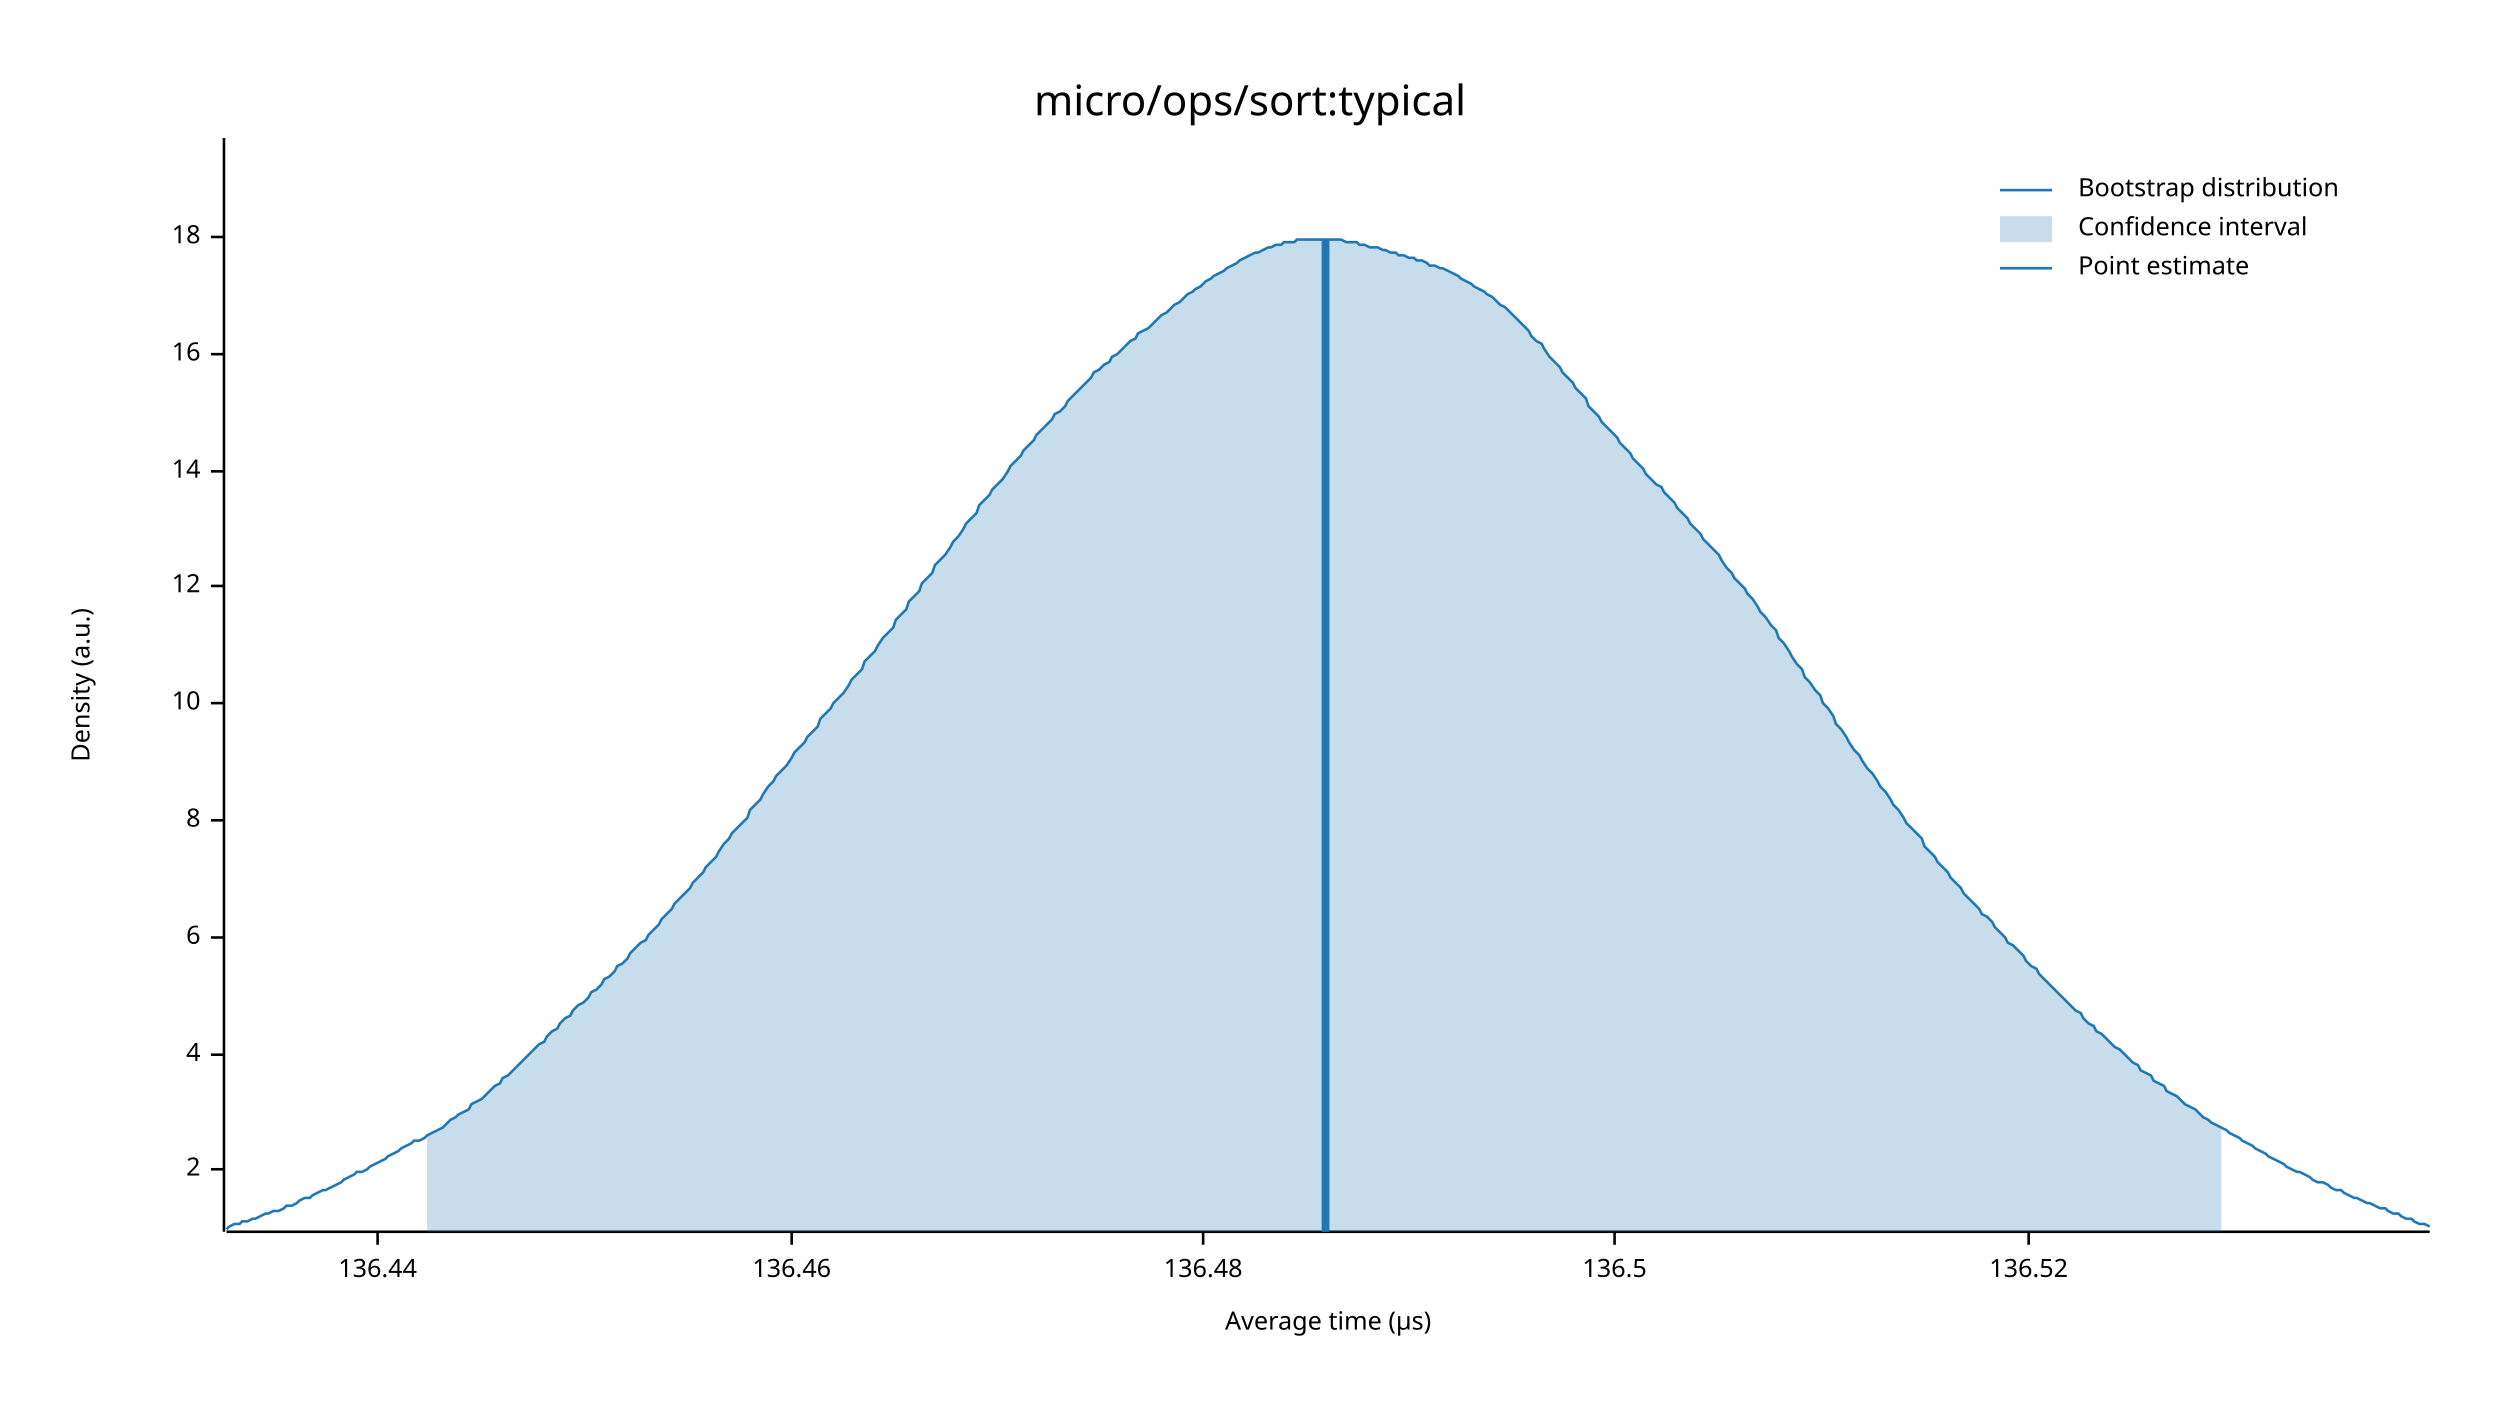
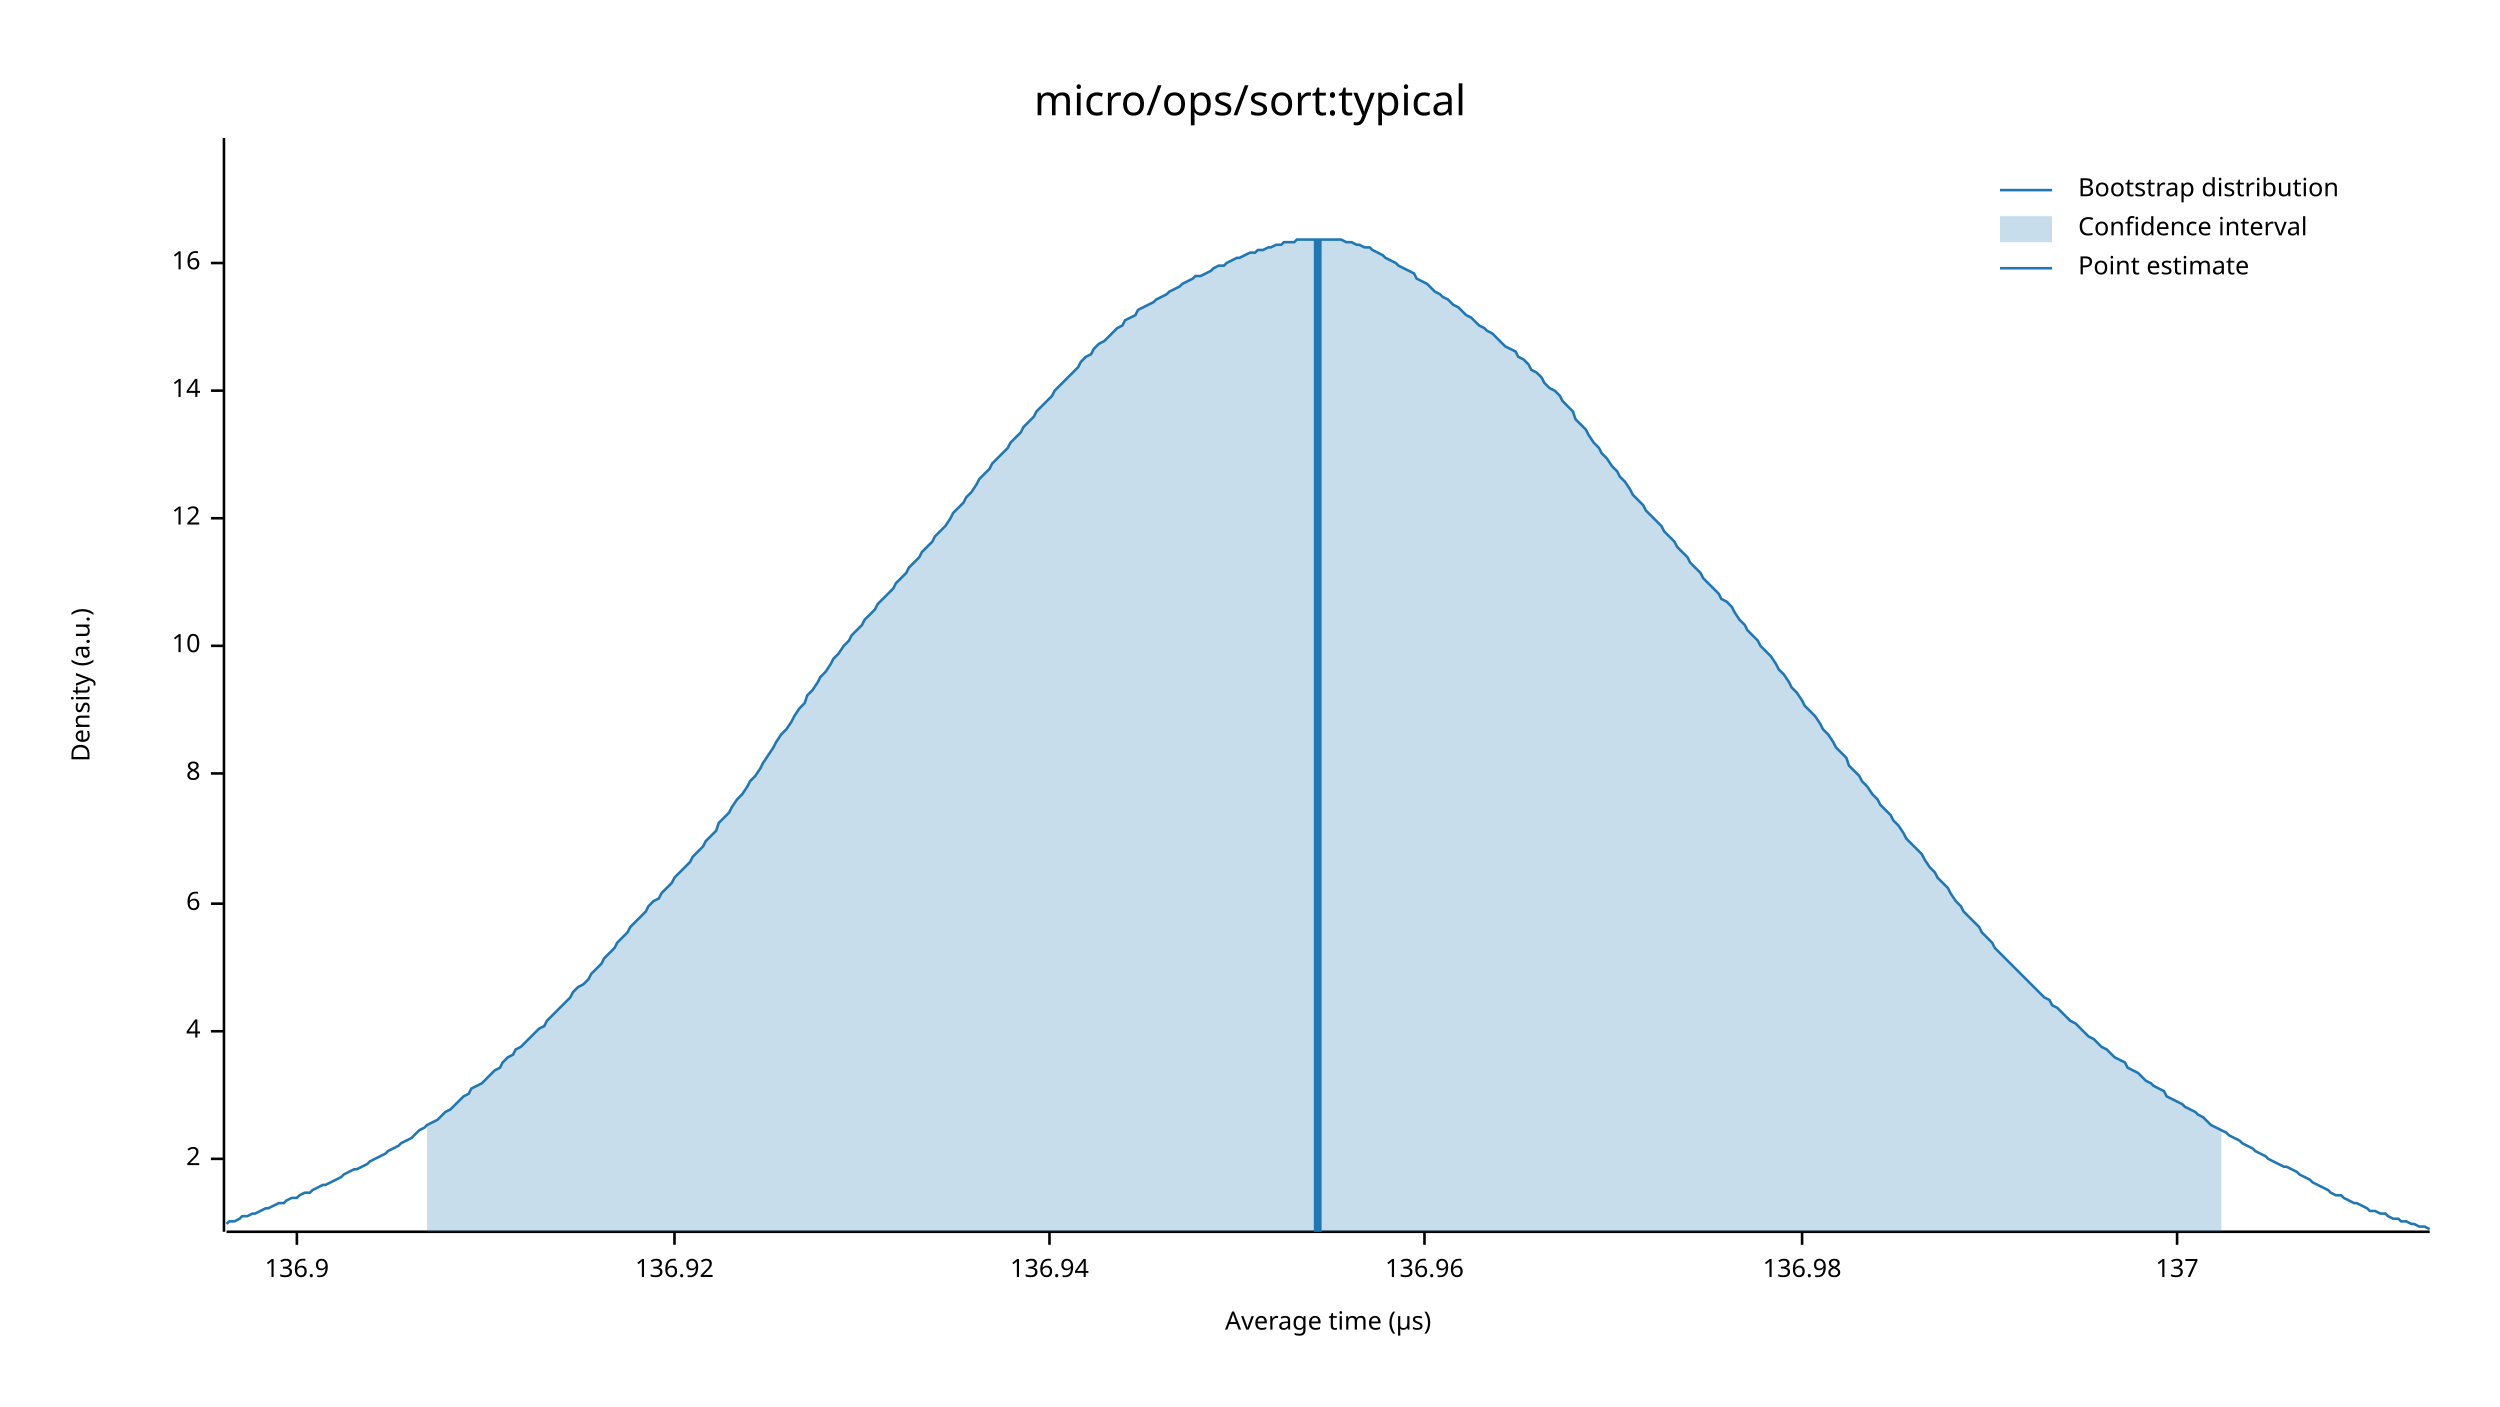
<svg xmlns="http://www.w3.org/2000/svg" width="960" height="540" viewBox="0 0 960 540">
  <text x="480" y="32" dy="0.76em" text-anchor="middle" font-family="sans-serif" font-size="16.129" opacity="1" fill="#000000">
micro/ops/sort:typical
</text>
  <text x="27" y="263" dy="0.76em" text-anchor="middle" font-family="sans-serif" font-size="9.677" opacity="1" fill="#000000" transform="rotate(270, 27, 263)">
Density (a.u.)
</text>
  <text x="510" y="513" dy="-0.5ex" text-anchor="middle" font-family="sans-serif" font-size="9.677" opacity="1" fill="#000000">
Average time (µs)
</text>
  <polyline fill="none" opacity="1" stroke="#000000" stroke-width="1" points="86,53 86,473 " />
-   <text x="77" y="449" dy="0.5ex" text-anchor="end" font-family="sans-serif" font-size="9.677" opacity="1" fill="#000000">
+   <text x="77" y="445" dy="0.5ex" text-anchor="end" font-family="sans-serif" font-size="9.677" opacity="1" fill="#000000">
2
</text>
-   <polyline fill="none" opacity="1" stroke="#000000" stroke-width="1" points="81,449 86,449 " />
-   <text x="77" y="405" dy="0.5ex" text-anchor="end" font-family="sans-serif" font-size="9.677" opacity="1" fill="#000000">
+   <polyline fill="none" opacity="1" stroke="#000000" stroke-width="1" points="81,445 86,445 " />
+   <text x="77" y="396" dy="0.5ex" text-anchor="end" font-family="sans-serif" font-size="9.677" opacity="1" fill="#000000">
4
</text>
-   <polyline fill="none" opacity="1" stroke="#000000" stroke-width="1" points="81,405 86,405 " />
-   <text x="77" y="360" dy="0.5ex" text-anchor="end" font-family="sans-serif" font-size="9.677" opacity="1" fill="#000000">
+   <polyline fill="none" opacity="1" stroke="#000000" stroke-width="1" points="81,396 86,396 " />
+   <text x="77" y="347" dy="0.5ex" text-anchor="end" font-family="sans-serif" font-size="9.677" opacity="1" fill="#000000">
6
</text>
-   <polyline fill="none" opacity="1" stroke="#000000" stroke-width="1" points="81,360 86,360 " />
-   <text x="77" y="315" dy="0.5ex" text-anchor="end" font-family="sans-serif" font-size="9.677" opacity="1" fill="#000000">
+   <polyline fill="none" opacity="1" stroke="#000000" stroke-width="1" points="81,347 86,347 " />
+   <text x="77" y="297" dy="0.5ex" text-anchor="end" font-family="sans-serif" font-size="9.677" opacity="1" fill="#000000">
8
</text>
-   <polyline fill="none" opacity="1" stroke="#000000" stroke-width="1" points="81,315 86,315 " />
-   <text x="77" y="270" dy="0.5ex" text-anchor="end" font-family="sans-serif" font-size="9.677" opacity="1" fill="#000000">
+   <polyline fill="none" opacity="1" stroke="#000000" stroke-width="1" points="81,297 86,297 " />
+   <text x="77" y="248" dy="0.5ex" text-anchor="end" font-family="sans-serif" font-size="9.677" opacity="1" fill="#000000">
10
</text>
-   <polyline fill="none" opacity="1" stroke="#000000" stroke-width="1" points="81,270 86,270 " />
-   <text x="77" y="225" dy="0.5ex" text-anchor="end" font-family="sans-serif" font-size="9.677" opacity="1" fill="#000000">
+   <polyline fill="none" opacity="1" stroke="#000000" stroke-width="1" points="81,248 86,248 " />
+   <text x="77" y="199" dy="0.5ex" text-anchor="end" font-family="sans-serif" font-size="9.677" opacity="1" fill="#000000">
12
</text>
-   <polyline fill="none" opacity="1" stroke="#000000" stroke-width="1" points="81,225 86,225 " />
-   <text x="77" y="181" dy="0.5ex" text-anchor="end" font-family="sans-serif" font-size="9.677" opacity="1" fill="#000000">
+   <polyline fill="none" opacity="1" stroke="#000000" stroke-width="1" points="81,199 86,199 " />
+   <text x="77" y="150" dy="0.5ex" text-anchor="end" font-family="sans-serif" font-size="9.677" opacity="1" fill="#000000">
14
</text>
-   <polyline fill="none" opacity="1" stroke="#000000" stroke-width="1" points="81,181 86,181 " />
-   <text x="77" y="136" dy="0.5ex" text-anchor="end" font-family="sans-serif" font-size="9.677" opacity="1" fill="#000000">
+   <polyline fill="none" opacity="1" stroke="#000000" stroke-width="1" points="81,150 86,150 " />
+   <text x="77" y="101" dy="0.5ex" text-anchor="end" font-family="sans-serif" font-size="9.677" opacity="1" fill="#000000">
16
</text>
-   <polyline fill="none" opacity="1" stroke="#000000" stroke-width="1" points="81,136 86,136 " />
-   <text x="77" y="91" dy="0.5ex" text-anchor="end" font-family="sans-serif" font-size="9.677" opacity="1" fill="#000000">
- 18
+   <polyline fill="none" opacity="1" stroke="#000000" stroke-width="1" points="81,101 86,101 " />
+   <polyline fill="none" opacity="1" stroke="#000000" stroke-width="1" points="87,473 933,473 " />
+   <text x="114" y="483" dy="0.76em" text-anchor="middle" font-family="sans-serif" font-size="9.677" opacity="1" fill="#000000">
+ 136.9
</text>
-   <polyline fill="none" opacity="1" stroke="#000000" stroke-width="1" points="81,91 86,91 " />
-   <polyline fill="none" opacity="1" stroke="#000000" stroke-width="1" points="87,473 933,473 " />
-   <text x="145" y="483" dy="0.76em" text-anchor="middle" font-family="sans-serif" font-size="9.677" opacity="1" fill="#000000">
- 136.44
+   <polyline fill="none" opacity="1" stroke="#000000" stroke-width="1" points="114,473 114,478 " />
+   <text x="259" y="483" dy="0.76em" text-anchor="middle" font-family="sans-serif" font-size="9.677" opacity="1" fill="#000000">
+ 136.92
</text>
-   <polyline fill="none" opacity="1" stroke="#000000" stroke-width="1" points="145,473 145,478 " />
-   <text x="304" y="483" dy="0.76em" text-anchor="middle" font-family="sans-serif" font-size="9.677" opacity="1" fill="#000000">
- 136.46
+   <polyline fill="none" opacity="1" stroke="#000000" stroke-width="1" points="259,473 259,478 " />
+   <text x="403" y="483" dy="0.76em" text-anchor="middle" font-family="sans-serif" font-size="9.677" opacity="1" fill="#000000">
+ 136.94
</text>
-   <polyline fill="none" opacity="1" stroke="#000000" stroke-width="1" points="304,473 304,478 " />
-   <text x="462" y="483" dy="0.76em" text-anchor="middle" font-family="sans-serif" font-size="9.677" opacity="1" fill="#000000">
- 136.48
+   <polyline fill="none" opacity="1" stroke="#000000" stroke-width="1" points="403,473 403,478 " />
+   <text x="547" y="483" dy="0.76em" text-anchor="middle" font-family="sans-serif" font-size="9.677" opacity="1" fill="#000000">
+ 136.96
</text>
-   <polyline fill="none" opacity="1" stroke="#000000" stroke-width="1" points="462,473 462,478 " />
-   <text x="620" y="483" dy="0.76em" text-anchor="middle" font-family="sans-serif" font-size="9.677" opacity="1" fill="#000000">
- 136.5
+   <polyline fill="none" opacity="1" stroke="#000000" stroke-width="1" points="547,473 547,478 " />
+   <text x="692" y="483" dy="0.76em" text-anchor="middle" font-family="sans-serif" font-size="9.677" opacity="1" fill="#000000">
+ 136.98
</text>
-   <polyline fill="none" opacity="1" stroke="#000000" stroke-width="1" points="620,473 620,478 " />
-   <text x="779" y="483" dy="0.76em" text-anchor="middle" font-family="sans-serif" font-size="9.677" opacity="1" fill="#000000">
- 136.52
+   <polyline fill="none" opacity="1" stroke="#000000" stroke-width="1" points="692,473 692,478 " />
+   <text x="836" y="483" dy="0.76em" text-anchor="middle" font-family="sans-serif" font-size="9.677" opacity="1" fill="#000000">
+ 137
</text>
-   <polyline fill="none" opacity="1" stroke="#000000" stroke-width="1" points="779,473 779,478 " />
-   <polyline fill="none" opacity="1" stroke="#1F78B4" stroke-width="1" points="87,472 88,471 90,470 92,470 93,469 95,469 97,468 98,468 100,467 102,466 103,466 105,465 107,465 109,464 110,463 112,463 114,462 115,461 117,460 119,460 120,459 122,458 124,457 125,457 127,456 129,455 131,454 132,453 134,452 136,451 137,450 139,450 141,449 142,448 144,447 146,446 148,445 149,444 151,443 153,442 154,441 156,440 158,439 159,438 161,438 163,437 164,436 166,435 168,434 170,433 171,432 173,430 175,429 176,428 178,427 180,426 181,424 183,423 185,422 187,420 188,419 190,417 192,416 193,414 195,413 197,411 198,410 200,408 202,406 203,405 205,403 207,401 209,400 210,398 212,396 214,395 215,393 217,391 219,390 220,388 222,386 224,385 226,383 227,381 229,380 231,378 232,376 234,375 236,373 237,371 239,370 241,368 242,366 244,364 246,362 248,361 249,359 251,357 253,355 254,353 256,351 258,349 259,347 261,345 263,343 265,341 266,339 268,337 270,335 271,333 273,331 275,329 276,327 278,324 280,322 281,320 283,318 285,316 287,314 288,311 290,309 292,307 293,305 295,302 297,300 298,298 300,296 302,294 304,291 305,289 307,287 309,285 310,283 312,281 314,279 315,276 317,274 319,272 320,270 322,268 324,266 326,263 327,261 329,259 331,257 332,254 334,252 336,250 337,248 339,245 341,243 343,241 344,238 346,236 348,234 349,231 351,229 353,227 354,224 356,222 358,220 359,217 361,215 363,213 365,210 366,208 368,206 370,203 371,201 373,199 375,197 376,194 378,192 380,190 381,188 383,186 385,184 387,181 388,179 390,177 392,175 393,173 395,171 397,169 398,167 400,165 402,163 404,161 405,159 407,158 409,156 410,154 412,152 414,150 415,149 417,147 419,145 420,143 422,142 424,140 426,139 427,137 429,136 431,134 432,133 434,131 436,130 437,128 439,127 441,126 443,124 444,123 446,121 448,120 449,119 451,117 453,116 454,115 456,113 458,112 459,111 461,110 463,108 465,107 466,106 468,105 470,104 471,103 473,102 475,101 476,100 478,99 480,98 482,97 483,97 485,96 487,95 488,95 490,94 492,94 493,93 495,93 497,93 498,92 500,92 502,92 504,92 505,92 507,92 509,92 510,92 512,92 514,92 515,92 517,93 519,93 521,93 522,94 524,94 526,95 527,95 529,95 531,96 532,96 534,97 536,97 537,98 539,98 541,99 543,99 544,100 546,100 548,101 549,102 551,102 553,103 554,103 556,104 558,105 560,106 561,107 563,108 565,109 566,110 568,111 570,112 571,113 573,114 575,116 576,117 578,118 580,120 582,122 583,123 585,125 587,127 588,129 590,131 592,132 593,134 595,137 597,139 599,141 600,143 602,145 604,147 605,149 607,151 609,153 610,156 612,158 614,160 615,162 617,164 619,166 621,168 622,170 624,172 626,174 627,176 629,178 631,180 632,182 634,184 636,186 638,187 639,189 641,191 643,193 644,195 646,197 648,199 649,201 651,203 653,205 654,207 656,209 658,211 660,213 661,215 663,218 665,220 666,222 668,224 670,226 671,228 673,230 675,233 676,235 678,237 680,240 682,242 683,245 685,247 687,250 688,252 690,255 692,257 693,260 695,262 697,265 699,267 700,270 702,272 704,275 705,278 707,280 709,283 710,285 712,288 714,290 715,292 717,295 719,297 721,300 722,302 724,304 726,307 727,309 729,311 731,314 732,316 734,318 736,320 738,322 739,325 741,327 743,329 744,331 746,333 748,335 749,337 751,339 753,341 754,343 756,345 758,347 760,349 761,351 763,352 765,354 766,356 768,358 770,360 771,362 773,363 775,365 777,367 778,369 780,371 782,372 783,374 785,376 787,378 788,379 790,381 792,383 793,384 795,386 797,388 799,389 800,391 802,393 804,394 805,396 807,397 809,399 810,400 812,402 814,403 816,405 817,406 819,408 821,409 822,411 824,412 826,413 827,415 829,416 831,417 832,419 834,420 836,421 838,423 839,424 841,425 843,426 844,427 846,429 848,430 849,431 851,432 853,433 855,434 856,435 858,436 860,437 861,438 863,439 865,440 866,441 868,442 870,443 871,444 873,445 875,446 877,447 878,448 880,449 882,450 883,450 885,451 887,452 888,453 890,454 892,454 894,455 895,456 897,457 899,457 900,458 902,459 904,460 905,460 907,461 909,462 910,462 912,463 914,464 916,464 917,465 919,466 921,466 922,467 924,468 926,468 927,469 929,470 931,470 933,471 " />
-   <polygon opacity="0.25" fill="#1F78B4" points="164,436 166,435 168,434 170,433 171,432 173,430 175,429 176,428 178,427 180,426 181,424 183,423 185,422 187,420 188,419 190,417 192,416 193,414 195,413 197,411 198,410 200,408 202,406 203,405 205,403 207,401 209,400 210,398 212,396 214,395 215,393 217,391 219,390 220,388 222,386 224,385 226,383 227,381 229,380 231,378 232,376 234,375 236,373 237,371 239,370 241,368 242,366 244,364 246,362 248,361 249,359 251,357 253,355 254,353 256,351 258,349 259,347 261,345 263,343 265,341 266,339 268,337 270,335 271,333 273,331 275,329 276,327 278,324 280,322 281,320 283,318 285,316 287,314 288,311 290,309 292,307 293,305 295,302 297,300 298,298 300,296 302,294 304,291 305,289 307,287 309,285 310,283 312,281 314,279 315,276 317,274 319,272 320,270 322,268 324,266 326,263 327,261 329,259 331,257 332,254 334,252 336,250 337,248 339,245 341,243 343,241 344,238 346,236 348,234 349,231 351,229 353,227 354,224 356,222 358,220 359,217 361,215 363,213 365,210 366,208 368,206 370,203 371,201 373,199 375,197 376,194 378,192 380,190 381,188 383,186 385,184 387,181 388,179 390,177 392,175 393,173 395,171 397,169 398,167 400,165 402,163 404,161 405,159 407,158 409,156 410,154 412,152 414,150 415,149 417,147 419,145 420,143 422,142 424,140 426,139 427,137 429,136 431,134 432,133 434,131 436,130 437,128 439,127 441,126 443,124 444,123 446,121 448,120 449,119 451,117 453,116 454,115 456,113 458,112 459,111 461,110 463,108 465,107 466,106 468,105 470,104 471,103 473,102 475,101 476,100 478,99 480,98 482,97 483,97 485,96 487,95 488,95 490,94 492,94 493,93 495,93 497,93 498,92 500,92 502,92 504,92 505,92 507,92 509,92 510,92 512,92 514,92 515,92 517,93 519,93 521,93 522,94 524,94 526,95 527,95 529,95 531,96 532,96 534,97 536,97 537,98 539,98 541,99 543,99 544,100 546,100 548,101 549,102 551,102 553,103 554,103 556,104 558,105 560,106 561,107 563,108 565,109 566,110 568,111 570,112 571,113 573,114 575,116 576,117 578,118 580,120 582,122 583,123 585,125 587,127 588,129 590,131 592,132 593,134 595,137 597,139 599,141 600,143 602,145 604,147 605,149 607,151 609,153 610,156 612,158 614,160 615,162 617,164 619,166 621,168 622,170 624,172 626,174 627,176 629,178 631,180 632,182 634,184 636,186 638,187 639,189 641,191 643,193 644,195 646,197 648,199 649,201 651,203 653,205 654,207 656,209 658,211 660,213 661,215 663,218 665,220 666,222 668,224 670,226 671,228 673,230 675,233 676,235 678,237 680,240 682,242 683,245 685,247 687,250 688,252 690,255 692,257 693,260 695,262 697,265 699,267 700,270 702,272 704,275 705,278 707,280 709,283 710,285 712,288 714,290 715,292 717,295 719,297 721,300 722,302 724,304 726,307 727,309 729,311 731,314 732,316 734,318 736,320 738,322 739,325 741,327 743,329 744,331 746,333 748,335 749,337 751,339 753,341 754,343 756,345 758,347 760,349 761,351 763,352 765,354 766,356 768,358 770,360 771,362 773,363 775,365 777,367 778,369 780,371 782,372 783,374 785,376 787,378 788,379 790,381 792,383 793,384 795,386 797,388 799,389 800,391 802,393 804,394 805,396 807,397 809,399 810,400 812,402 814,403 816,405 817,406 819,408 821,409 822,411 824,412 826,413 827,415 829,416 831,417 832,419 834,420 836,421 838,423 839,424 841,425 843,426 844,427 846,429 848,430 849,431 851,432 853,433 853,473 164,473 " />
-   <polyline fill="none" opacity="1" stroke="#1F78B4" stroke-width="3" points="509,473 509,92 " />
+   <polyline fill="none" opacity="1" stroke="#000000" stroke-width="1" points="836,473 836,478 " />
+   <polyline fill="none" opacity="1" stroke="#1F78B4" stroke-width="1" points="87,470 88,469 90,469 92,468 93,467 95,467 97,466 98,466 100,465 102,464 103,464 105,463 107,462 109,462 110,461 112,460 114,460 115,459 117,458 119,458 120,457 122,456 124,455 125,455 127,454 129,453 131,452 132,451 134,450 136,449 137,449 139,448 141,447 142,446 144,445 146,444 148,443 149,442 151,441 153,440 154,439 156,438 158,437 159,436 161,434 163,433 164,432 166,431 168,430 170,428 171,427 173,426 175,424 176,423 178,421 180,420 181,418 183,417 185,416 187,414 188,413 190,411 192,410 193,408 195,406 197,405 198,403 200,402 202,400 203,399 205,397 207,395 209,394 210,392 212,390 214,388 215,387 217,385 219,383 220,381 222,379 224,378 226,376 227,374 229,372 231,370 232,368 234,366 236,364 237,362 239,360 241,358 242,356 244,354 246,352 248,350 249,348 251,346 253,345 254,343 256,341 258,339 259,337 261,335 263,333 265,331 266,329 268,327 270,325 271,323 273,321 275,319 276,316 278,314 280,312 281,310 283,307 285,305 287,302 288,300 290,298 292,295 293,293 295,290 297,287 298,285 300,282 302,280 304,277 305,275 307,272 309,270 310,267 312,265 314,262 315,260 317,258 319,255 320,253 322,251 324,248 326,246 327,244 329,242 331,240 332,238 334,236 336,234 337,232 339,230 341,228 343,226 344,224 346,222 348,220 349,218 351,216 353,214 354,212 356,210 358,208 359,206 361,204 363,202 365,199 366,197 368,195 370,193 371,191 373,189 375,186 376,184 378,182 380,180 381,178 383,176 385,174 387,172 388,170 390,168 392,166 393,164 395,162 397,160 398,158 400,156 402,154 404,152 405,150 407,148 409,146 410,145 412,143 414,141 415,139 417,137 419,136 420,134 422,132 424,131 426,129 427,128 429,126 431,125 432,123 434,122 436,121 437,119 439,118 441,117 443,116 444,115 446,114 448,113 449,112 451,111 453,110 454,109 456,108 458,107 459,106 461,106 463,105 465,104 466,103 468,102 470,102 471,101 473,100 475,99 476,99 478,98 480,97 482,97 483,96 485,96 487,95 488,95 490,94 492,94 493,93 495,93 497,93 498,92 500,92 502,92 504,92 505,92 507,92 509,92 510,92 512,92 514,92 515,92 517,93 519,93 521,94 522,94 524,95 526,95 527,96 529,97 531,98 532,99 534,100 536,101 537,102 539,103 541,104 543,105 544,107 546,108 548,109 549,110 551,112 553,113 554,114 556,115 558,117 560,118 561,119 563,121 565,122 566,123 568,125 570,126 571,127 573,128 575,130 576,131 578,133 580,134 582,135 583,137 585,138 587,140 588,142 590,143 592,145 593,147 595,149 597,150 599,152 600,154 602,156 604,158 605,161 607,163 609,165 610,167 612,170 614,172 615,174 617,176 619,179 621,181 622,183 624,185 626,188 627,190 629,192 631,194 632,196 634,198 636,200 638,202 639,204 641,206 643,208 644,210 646,212 648,214 649,216 651,218 653,220 654,222 656,224 658,226 660,228 661,230 663,231 665,233 666,235 668,238 670,240 671,242 673,244 675,246 676,248 678,250 680,252 682,255 683,257 685,259 687,262 688,264 690,266 692,269 693,271 695,273 697,275 699,278 700,280 702,282 704,285 705,287 707,289 709,291 710,294 712,296 714,298 715,300 717,302 719,305 721,307 722,309 724,311 726,313 727,315 729,317 731,320 732,322 734,324 736,326 738,328 739,330 741,333 743,335 744,337 746,339 748,341 749,343 751,346 753,348 754,350 756,352 758,354 760,356 761,358 763,360 765,362 766,364 768,366 770,368 771,369 773,371 775,373 777,375 778,376 780,378 782,380 783,381 785,383 787,384 788,386 790,387 792,389 793,390 795,392 797,393 799,395 800,396 802,398 804,399 805,400 807,402 809,403 810,404 812,406 814,407 816,408 817,410 819,411 821,412 822,413 824,415 826,416 827,417 829,418 831,419 832,421 834,422 836,423 838,424 839,425 841,426 843,427 844,428 846,429 848,431 849,432 851,433 853,434 855,435 856,436 858,437 860,438 861,439 863,440 865,441 866,442 868,443 870,444 871,445 873,446 875,447 877,448 878,448 880,449 882,450 883,451 885,452 887,453 888,454 890,455 892,456 894,457 895,458 897,459 899,459 900,460 902,461 904,462 905,462 907,463 909,464 910,465 912,465 914,466 916,466 917,467 919,468 921,468 922,469 924,469 926,470 927,470 929,471 931,471 933,472 " />
+   <polygon opacity="0.25" fill="#1F78B4" points="164,432 166,431 168,430 170,428 171,427 173,426 175,424 176,423 178,421 180,420 181,418 183,417 185,416 187,414 188,413 190,411 192,410 193,408 195,406 197,405 198,403 200,402 202,400 203,399 205,397 207,395 209,394 210,392 212,390 214,388 215,387 217,385 219,383 220,381 222,379 224,378 226,376 227,374 229,372 231,370 232,368 234,366 236,364 237,362 239,360 241,358 242,356 244,354 246,352 248,350 249,348 251,346 253,345 254,343 256,341 258,339 259,337 261,335 263,333 265,331 266,329 268,327 270,325 271,323 273,321 275,319 276,316 278,314 280,312 281,310 283,307 285,305 287,302 288,300 290,298 292,295 293,293 295,290 297,287 298,285 300,282 302,280 304,277 305,275 307,272 309,270 310,267 312,265 314,262 315,260 317,258 319,255 320,253 322,251 324,248 326,246 327,244 329,242 331,240 332,238 334,236 336,234 337,232 339,230 341,228 343,226 344,224 346,222 348,220 349,218 351,216 353,214 354,212 356,210 358,208 359,206 361,204 363,202 365,199 366,197 368,195 370,193 371,191 373,189 375,186 376,184 378,182 380,180 381,178 383,176 385,174 387,172 388,170 390,168 392,166 393,164 395,162 397,160 398,158 400,156 402,154 404,152 405,150 407,148 409,146 410,145 412,143 414,141 415,139 417,137 419,136 420,134 422,132 424,131 426,129 427,128 429,126 431,125 432,123 434,122 436,121 437,119 439,118 441,117 443,116 444,115 446,114 448,113 449,112 451,111 453,110 454,109 456,108 458,107 459,106 461,106 463,105 465,104 466,103 468,102 470,102 471,101 473,100 475,99 476,99 478,98 480,97 482,97 483,96 485,96 487,95 488,95 490,94 492,94 493,93 495,93 497,93 498,92 500,92 502,92 504,92 505,92 507,92 509,92 510,92 512,92 514,92 515,92 517,93 519,93 521,94 522,94 524,95 526,95 527,96 529,97 531,98 532,99 534,100 536,101 537,102 539,103 541,104 543,105 544,107 546,108 548,109 549,110 551,112 553,113 554,114 556,115 558,117 560,118 561,119 563,121 565,122 566,123 568,125 570,126 571,127 573,128 575,130 576,131 578,133 580,134 582,135 583,137 585,138 587,140 588,142 590,143 592,145 593,147 595,149 597,150 599,152 600,154 602,156 604,158 605,161 607,163 609,165 610,167 612,170 614,172 615,174 617,176 619,179 621,181 622,183 624,185 626,188 627,190 629,192 631,194 632,196 634,198 636,200 638,202 639,204 641,206 643,208 644,210 646,212 648,214 649,216 651,218 653,220 654,222 656,224 658,226 660,228 661,230 663,231 665,233 666,235 668,238 670,240 671,242 673,244 675,246 676,248 678,250 680,252 682,255 683,257 685,259 687,262 688,264 690,266 692,269 693,271 695,273 697,275 699,278 700,280 702,282 704,285 705,287 707,289 709,291 710,294 712,296 714,298 715,300 717,302 719,305 721,307 722,309 724,311 726,313 727,315 729,317 731,320 732,322 734,324 736,326 738,328 739,330 741,333 743,335 744,337 746,339 748,341 749,343 751,346 753,348 754,350 756,352 758,354 760,356 761,358 763,360 765,362 766,364 768,366 770,368 771,369 773,371 775,373 777,375 778,376 780,378 782,380 783,381 785,383 787,384 788,386 790,387 792,389 793,390 795,392 797,393 799,395 800,396 802,398 804,399 805,400 807,402 809,403 810,404 812,406 814,407 816,408 817,410 819,411 821,412 822,413 824,415 826,416 827,417 829,418 831,419 832,421 834,422 836,423 838,424 839,425 841,426 843,427 844,428 846,429 848,431 849,432 851,433 853,434 853,473 164,473 " />
+   <polyline fill="none" opacity="1" stroke="#1F78B4" stroke-width="3" points="506,473 506,92 " />
  <text x="798" y="68" dy="0.76em" text-anchor="start" font-family="sans-serif" font-size="9.677" opacity="1" fill="#000000">
Bootstrap distribution
</text>
  <text x="798" y="83" dy="0.76em" text-anchor="start" font-family="sans-serif" font-size="9.677" opacity="1" fill="#000000">
Confidence interval
</text>
  <text x="798" y="98" dy="0.76em" text-anchor="start" font-family="sans-serif" font-size="9.677" opacity="1" fill="#000000">
Point estimate
</text>
  <polyline fill="none" opacity="1" stroke="#1F78B4" stroke-width="1" points="768,73 788,73 " />
  <rect x="768" y="83" width="20" height="10" opacity="0.25" fill="#1F78B4" stroke="none" />
  <polyline fill="none" opacity="1" stroke="#1F78B4" stroke-width="1" points="768,103 788,103 " />
</svg>
